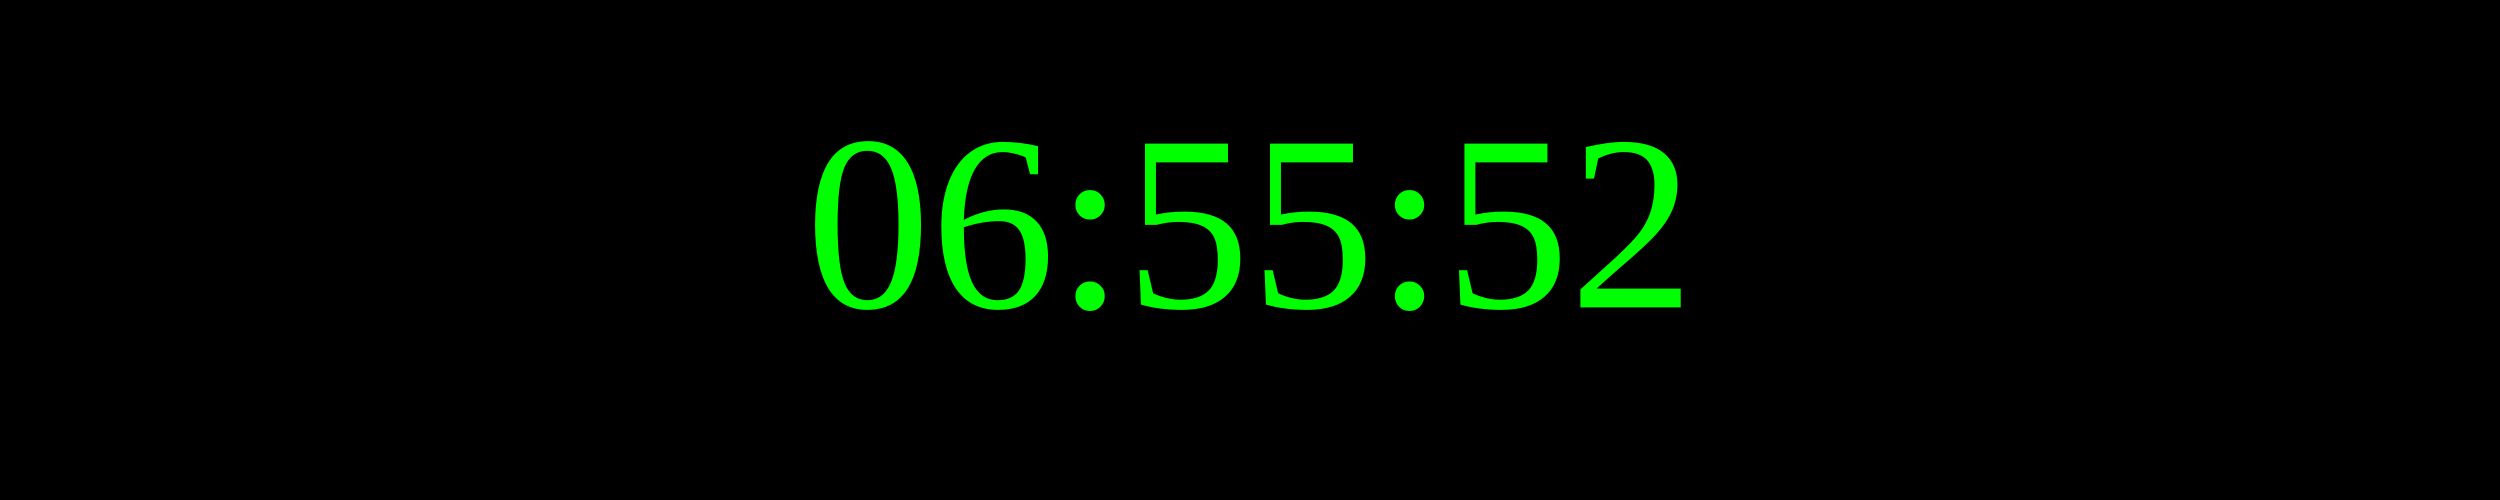
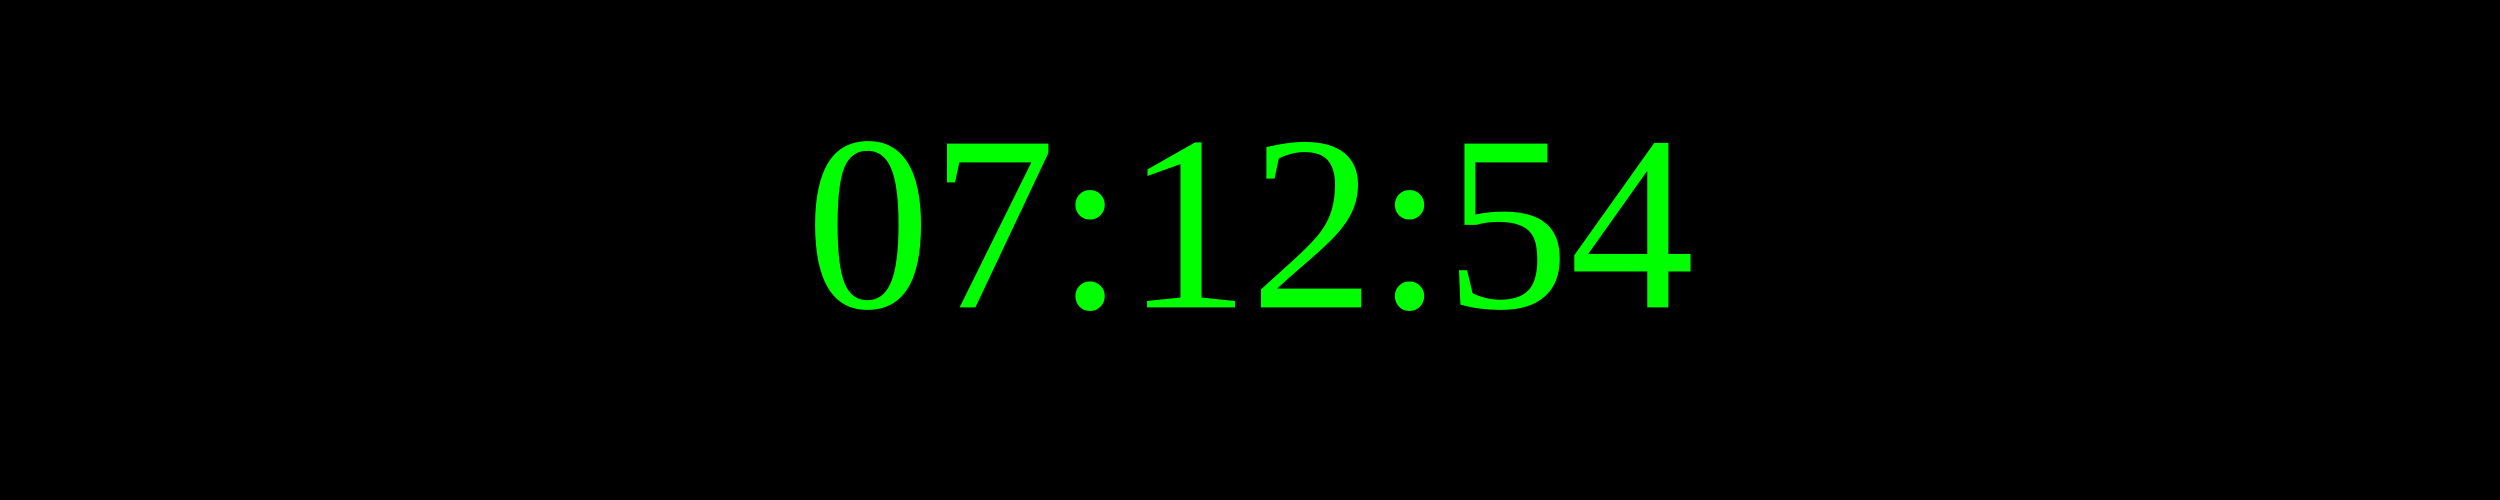
<svg xmlns="http://www.w3.org/2000/svg" width="250" height="50">
  <rect width="100%" height="100%" fill="black" />
  <text x="50%" y="50%" font-size="25" fill="lime" text-anchor="middle" dominant-baseline="middle">
- 06:55:52
+ 07:12:54
</text>
</svg>
